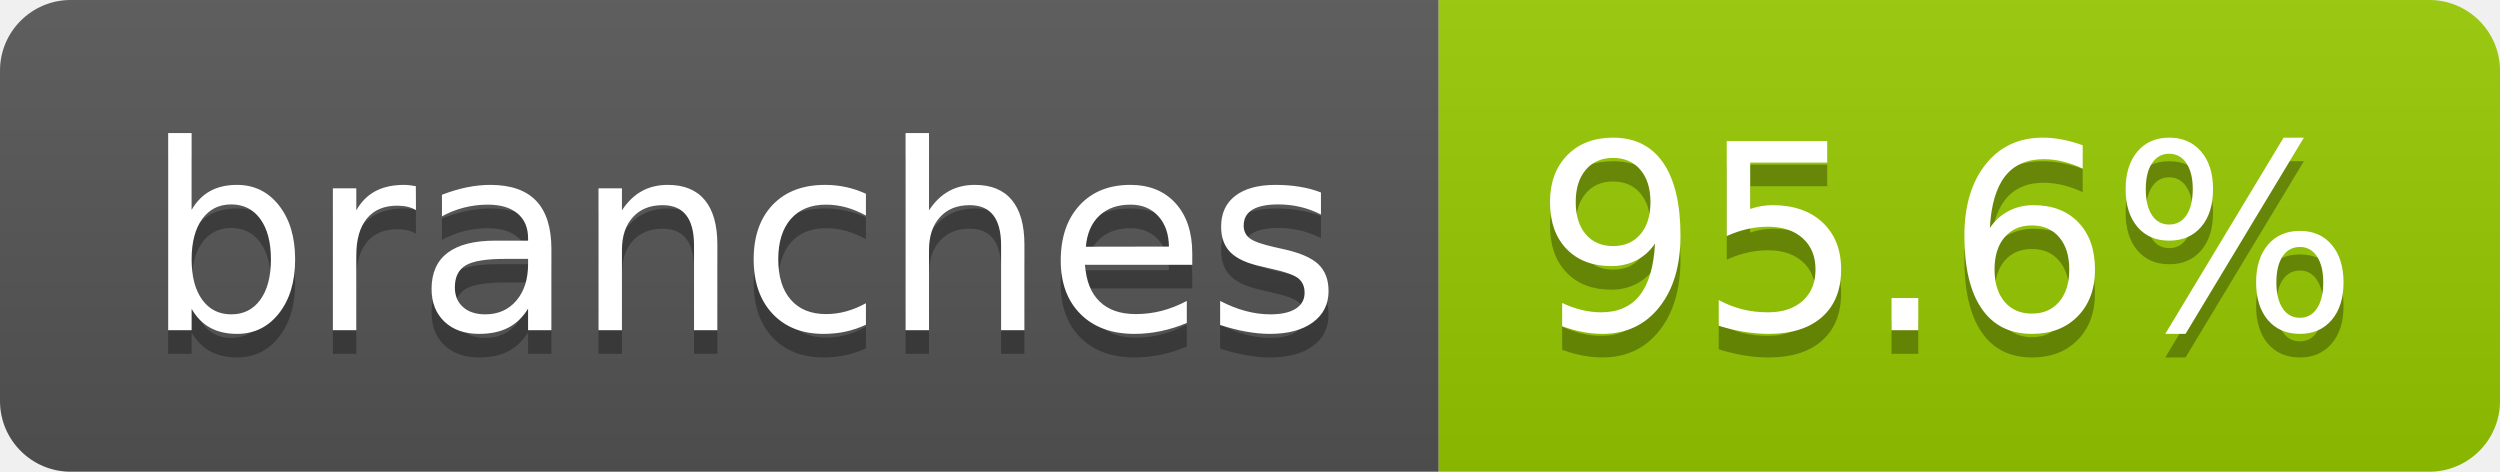
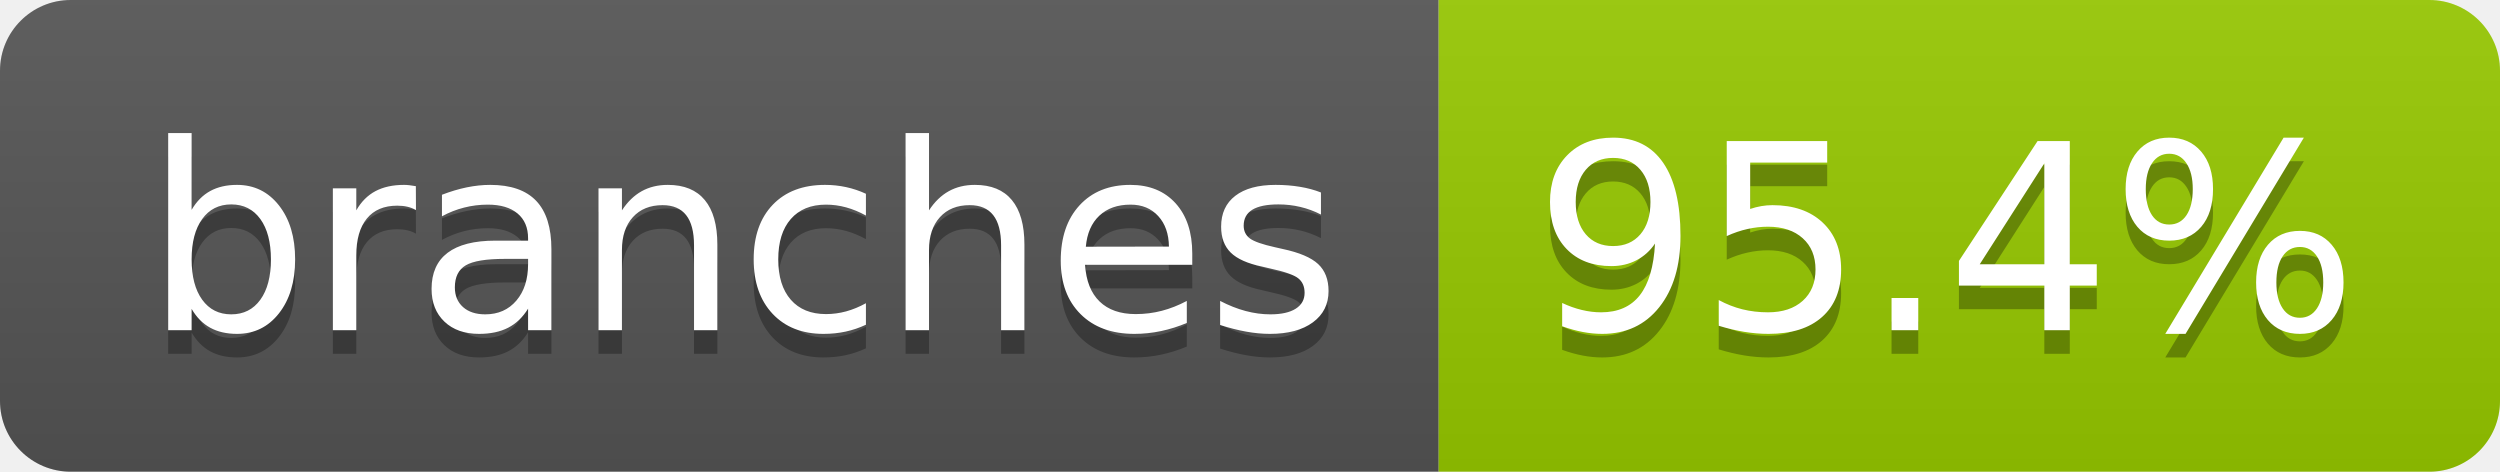
- <svg xmlns="http://www.w3.org/2000/svg" width="106" height="20" role="img" aria-label="branches: 95.6%">
+ <svg xmlns="http://www.w3.org/2000/svg" width="106" height="20" role="img" aria-label="branches: 95.4%">
  <linearGradient id="s" x2="0" y2="100%">
    <stop offset="0" stop-color="#bbb" stop-opacity=".1" />
    <stop offset="1" stop-opacity=".1" />
  </linearGradient>
  <clipPath id="r">
    <rect width="106" height="20" rx="3" fill="#fff" />
  </clipPath>
  <g clip-path="url(#r)">
    <rect width="61" height="20" fill="#555" />
    <rect x="61" width="45" height="20" fill="#97ca00" />
    <rect width="106" height="20" fill="url(#s)" />
  </g>
  <g fill="#fff" text-anchor="middle" font-family="Verdana,Geneva,DejaVu Sans,sans-serif" text-rendering="geometricPrecision" font-size="110">
    <text aria-hidden="true" x="315" y="150" fill="#010101" fill-opacity=".3" transform="scale(.1)" textLength="507">branches</text>
    <text x="315" y="140" transform="scale(.1)" fill="#fff" textLength="507">branches</text>
-     <text aria-hidden="true" x="825" y="150" fill="#010101" fill-opacity=".3" transform="scale(.1)" textLength="350">95.6%</text>
-     <text x="825" y="140" transform="scale(.1)" fill="#fff" textLength="350">95.6%</text>
+     <text aria-hidden="true" x="825" y="150" fill="#010101" fill-opacity=".3" transform="scale(.1)" textLength="350">95.4%</text>
+     <text x="825" y="140" transform="scale(.1)" fill="#fff" textLength="350">95.4%</text>
  </g>
</svg>
